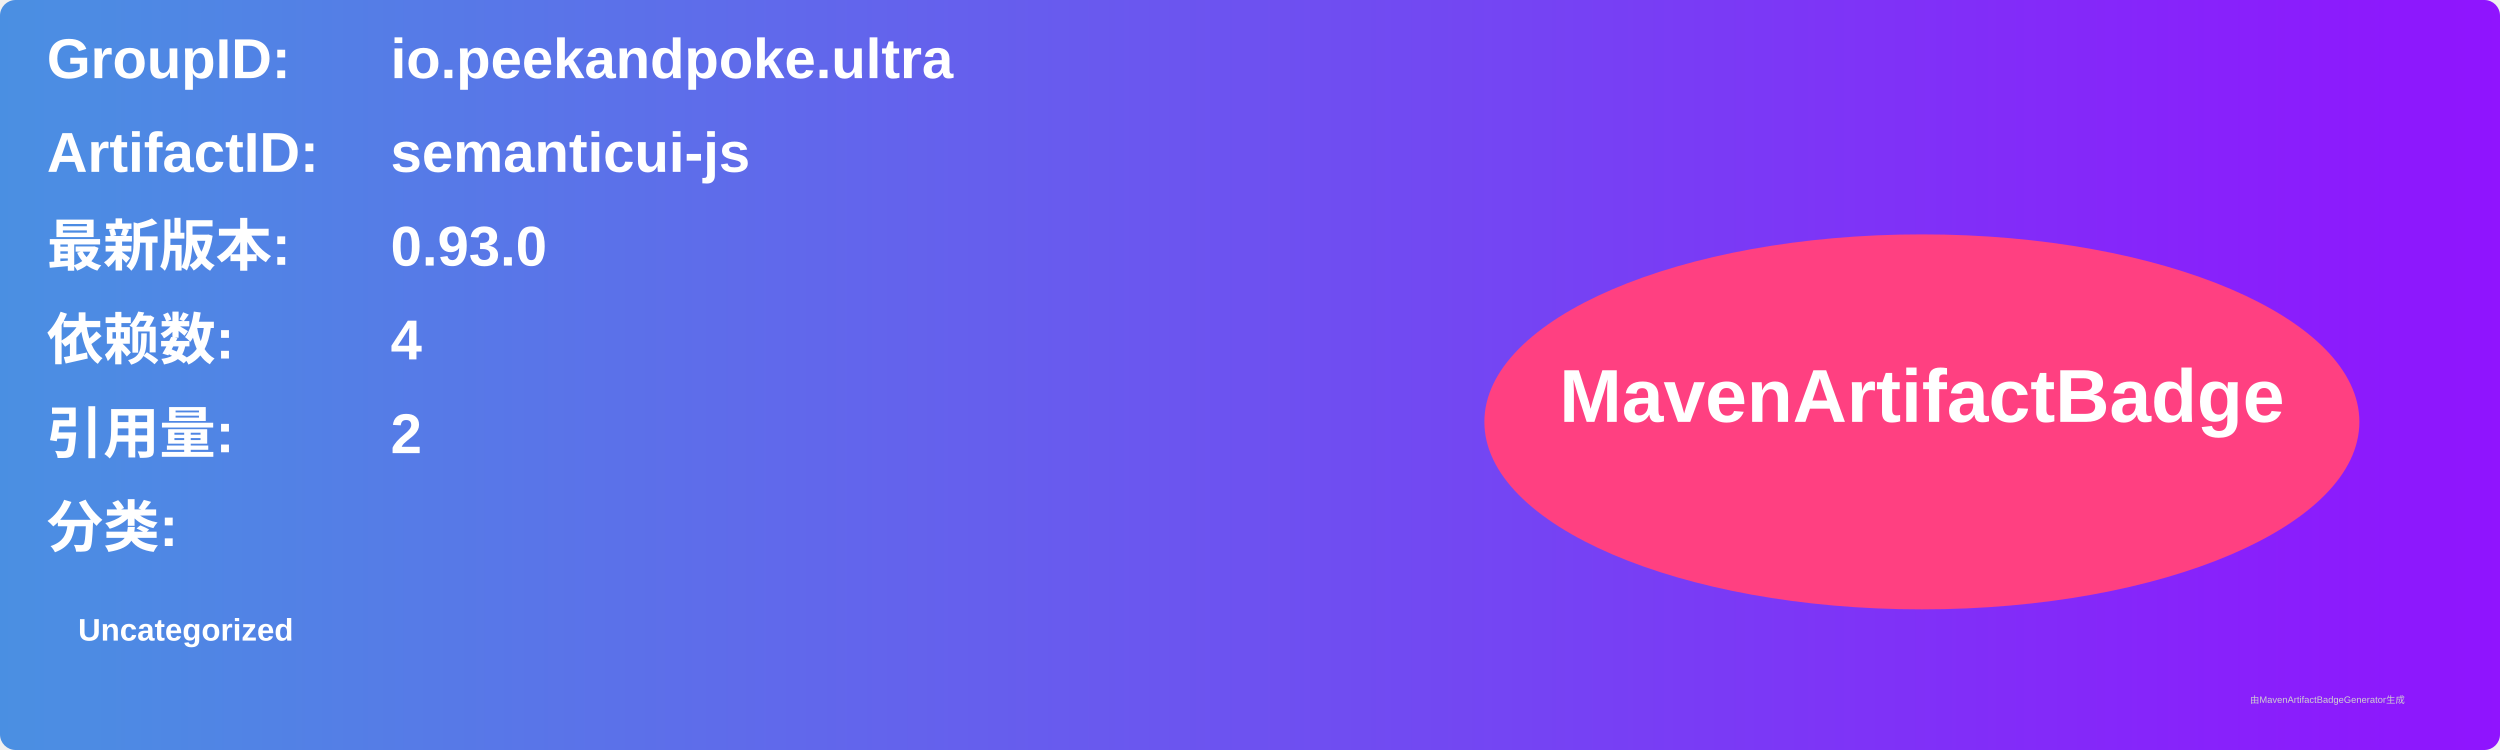
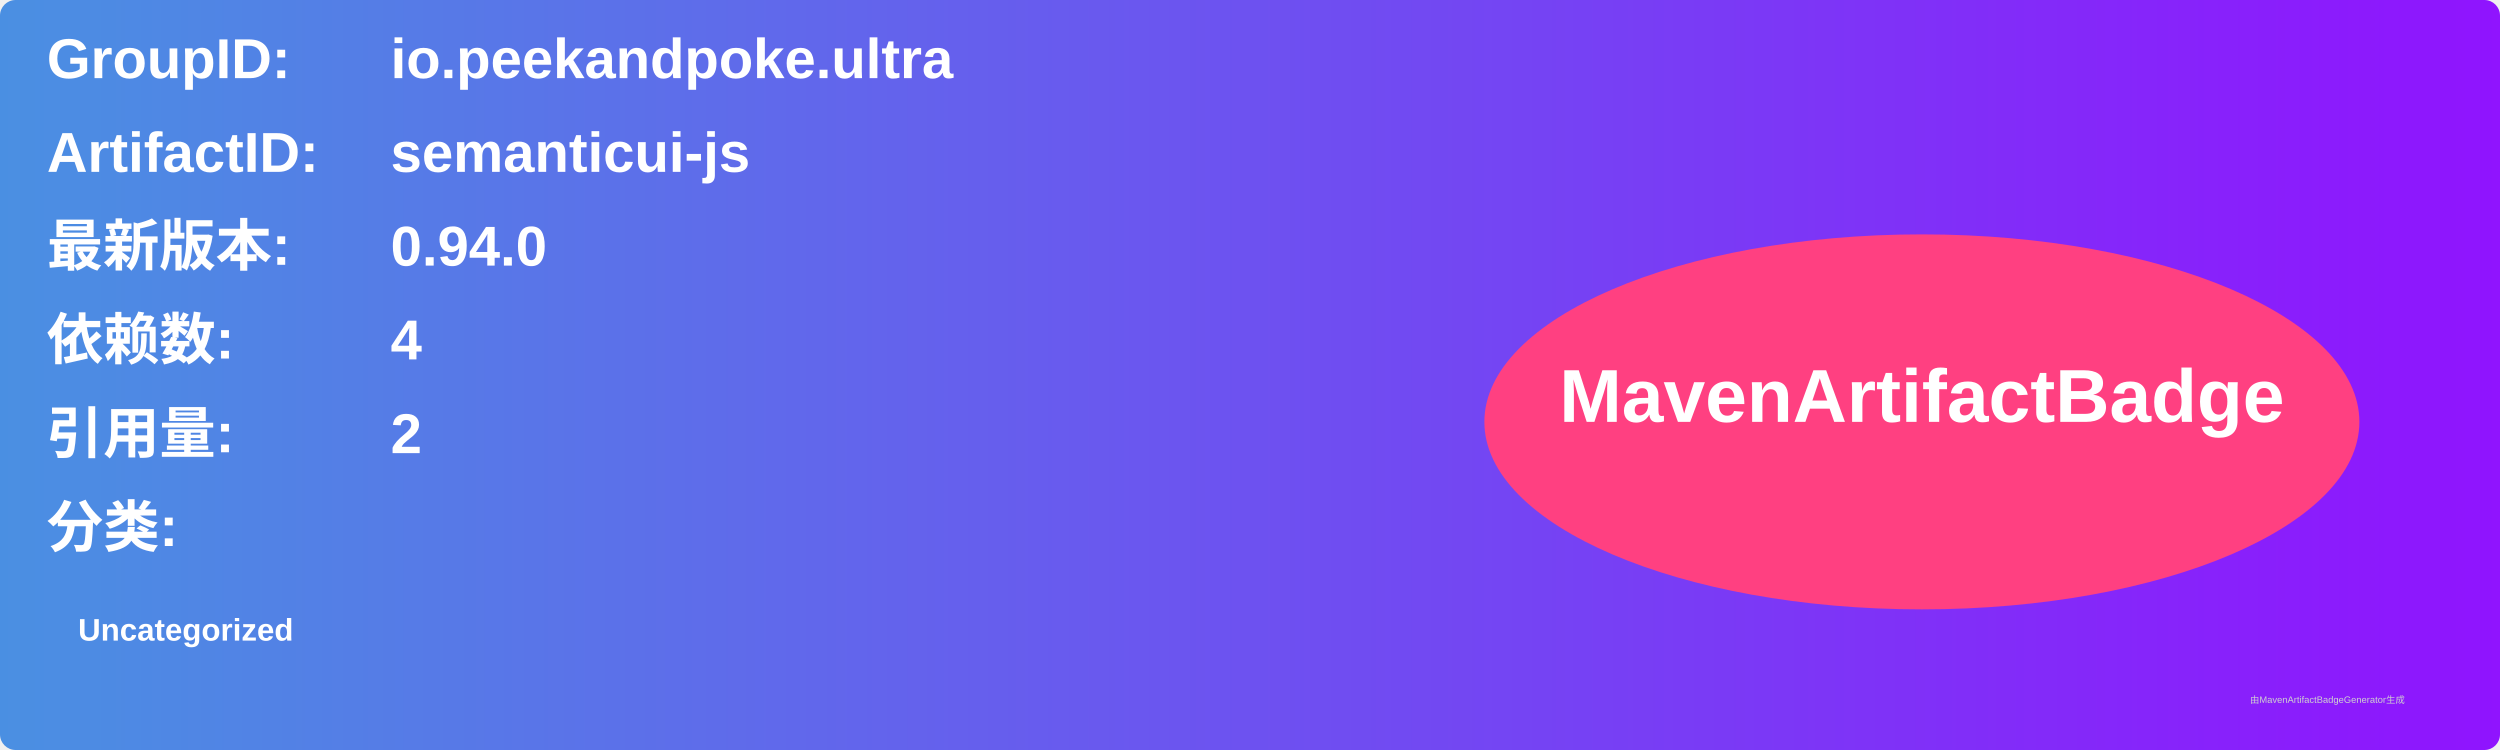
<svg xmlns="http://www.w3.org/2000/svg" width="800" height="240" viewBox="0 0 800 240">
  <linearGradient id="grad" x1="0%" y1="0%" x2="100%" y2="0%">
    <stop offset="0%" stop-color="#4a90e2" />
    <stop offset="100%" stop-color="#9013fe" />
  </linearGradient>
  <rect width="100%" height="100%" rx="5" ry="5" fill="url(#grad)" />
  <g transform="translate(15, 15)">
    <text x="0" y="10" font-family="Arial" font-size="18" fill="white" font-weight="bold" width="260">GroupID:</text>
    <text x="110" y="10" font-family="Arial" font-size="18" fill="white" font-weight="bold" width="460">io.peekandpoke.ultra</text>
    <text x="0" y="40" font-family="Arial" font-size="18" fill="white" font-weight="bold" width="260">ArtifactID:</text>
    <text x="110" y="40" font-family="Arial" font-size="18" fill="white" font-weight="bold" width="460">semanticui-js</text>
    <text x="0" y="70" font-family="Arial" font-size="18" fill="white" font-weight="bold">最新版本:</text>
    <text x="110" y="70" font-family="Arial" font-size="18" fill="white" font-weight="bold">
-       <tspan font-weight="bold">0.93.0</tspan>
+       <tspan font-weight="bold">0.94.0</tspan>
    </text>
    <text x="0" y="100" font-family="Arial" font-size="18" fill="white" font-weight="bold">依赖数: </text>
    <text x="110" y="100" font-family="Arial" font-size="18" fill="white">
      <tspan font-weight="bold">4</tspan>
    </text>
    <text x="0" y="130" font-family="Arial" font-size="18" fill="white" font-weight="bold">引用量: </text>
    <text x="110" y="130" font-family="Arial" font-size="18" fill="white">
      <tspan font-weight="bold">2</tspan>
    </text>
    <text x="0" y="160" font-family="Arial" font-size="18" fill="white" font-weight="bold">分类:</text>
    <text x="10" y="190" font-family="Arial" font-size="10" fill="white">
      <tspan font-weight="bold">Uncategorized</tspan>
    </text>
    <ellipse cx="600" cy="120" rx="140" ry="60" fill="#ff4081" />
    <text x="600" y="120" text-anchor="middle" font-family="Arial" font-size="24" fill="white" font-weight="bold">MavenArtifactBadge</text>
  </g>
  <text x="720" y="225" font-family="Arial" font-size="3" fill="#d0d0d0">由MavenArtifactBadgeGenerator生成</text>
</svg>
